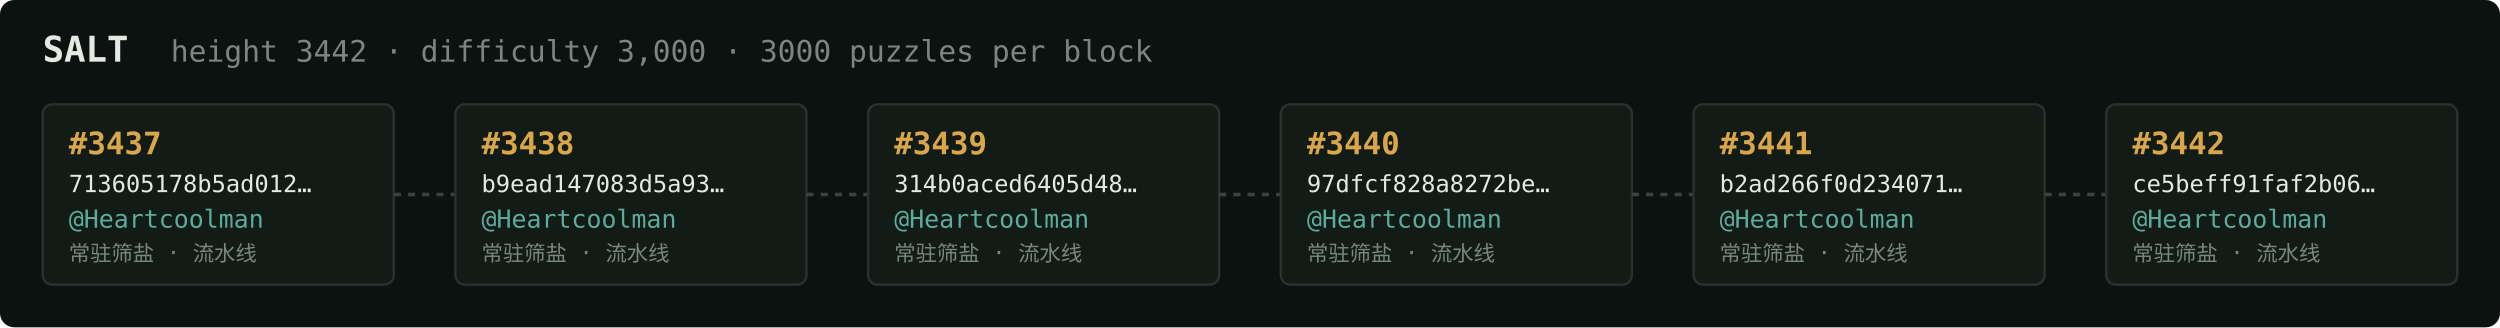
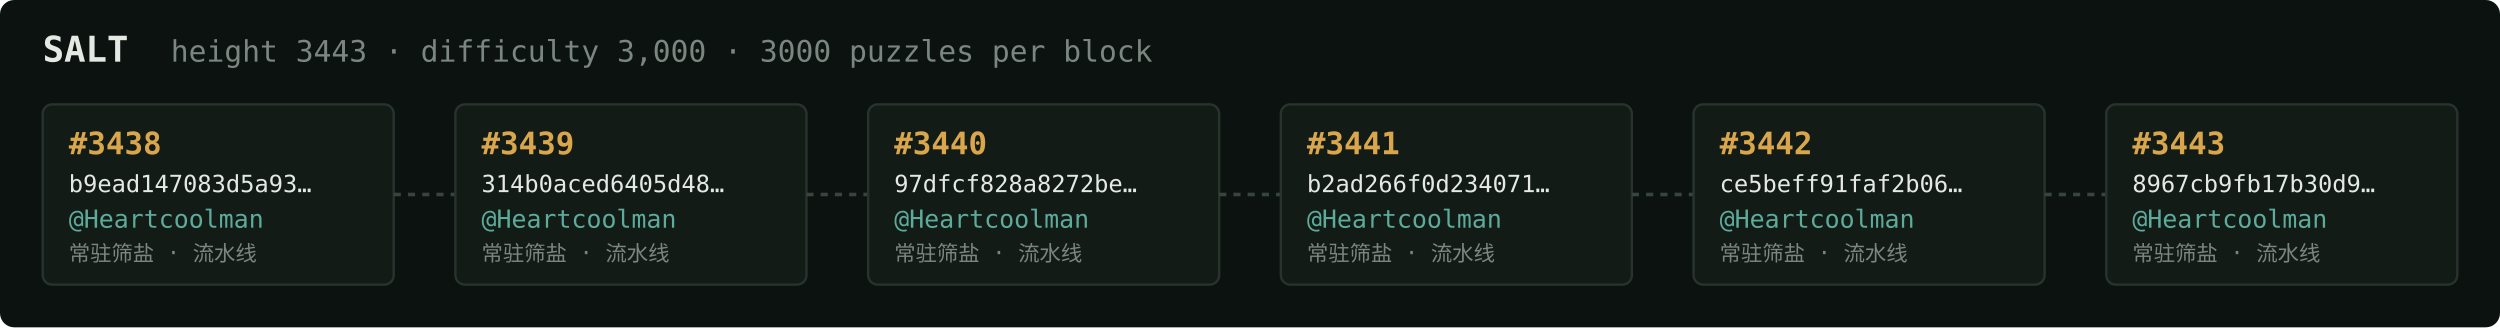
<svg xmlns="http://www.w3.org/2000/svg" width="1054" height="138" viewBox="0 0 1054 138" font-family="ui-monospace,SFMono-Regular,Menlo,monospace">
  <rect fill="#0c1210" width="1054" height="138" rx="6" />
  <text x="18" y="26" fill="#e5e9e3" font-size="15" font-weight="700">SALT</text>
-   <text x="72" y="26" fill="#7a867f" font-size="12.5">height 3442 · difficulty 3,000 · 3000 puzzles per block</text>
+   <text x="72" y="26" fill="#7a867f" font-size="12.5">height 3443 · difficulty 3,000 · 3000 puzzles per block</text>
  <rect x="18" y="44" width="148" height="76" rx="4" fill="#131b17" stroke="#28332e" stroke-width="1" />
-   <text x="29" y="65" fill="#d9a64c" font-size="13" font-weight="700">#3437</text>
-   <text x="29" y="81" fill="#e5e9e3" font-size="10">713605178b5ad012…</text>
+   <text x="29" y="65" fill="#d9a64c" font-size="13" font-weight="700">#3438</text>
+   <text x="29" y="81" fill="#e5e9e3" font-size="10">b9ead147083d5a93…</text>
  <text x="29" y="96" fill="#5cab9b" font-size="10.5">@Heartcoolman</text>
  <text x="29" y="110" fill="#7a867f" font-size="9">常驻筛盐 · 流水线</text>
  <line x1="166" y1="82.0" x2="192" y2="82.0" stroke="#38443e" stroke-width="1.5" stroke-dasharray="3 3" />
  <rect x="192" y="44" width="148" height="76" rx="4" fill="#131b17" stroke="#28332e" stroke-width="1" />
-   <text x="203" y="65" fill="#d9a64c" font-size="13" font-weight="700">#3438</text>
-   <text x="203" y="81" fill="#e5e9e3" font-size="10">b9ead147083d5a93…</text>
+   <text x="203" y="65" fill="#d9a64c" font-size="13" font-weight="700">#3439</text>
+   <text x="203" y="81" fill="#e5e9e3" font-size="10">314b0aced6405d48…</text>
  <text x="203" y="96" fill="#5cab9b" font-size="10.5">@Heartcoolman</text>
  <text x="203" y="110" fill="#7a867f" font-size="9">常驻筛盐 · 流水线</text>
  <line x1="340" y1="82.0" x2="366" y2="82.0" stroke="#38443e" stroke-width="1.5" stroke-dasharray="3 3" />
  <rect x="366" y="44" width="148" height="76" rx="4" fill="#131b17" stroke="#28332e" stroke-width="1" />
-   <text x="377" y="65" fill="#d9a64c" font-size="13" font-weight="700">#3439</text>
-   <text x="377" y="81" fill="#e5e9e3" font-size="10">314b0aced6405d48…</text>
+   <text x="377" y="65" fill="#d9a64c" font-size="13" font-weight="700">#3440</text>
+   <text x="377" y="81" fill="#e5e9e3" font-size="10">97dfcf828a8272be…</text>
  <text x="377" y="96" fill="#5cab9b" font-size="10.5">@Heartcoolman</text>
  <text x="377" y="110" fill="#7a867f" font-size="9">常驻筛盐 · 流水线</text>
  <line x1="514" y1="82.0" x2="540" y2="82.0" stroke="#38443e" stroke-width="1.5" stroke-dasharray="3 3" />
  <rect x="540" y="44" width="148" height="76" rx="4" fill="#131b17" stroke="#28332e" stroke-width="1" />
-   <text x="551" y="65" fill="#d9a64c" font-size="13" font-weight="700">#3440</text>
-   <text x="551" y="81" fill="#e5e9e3" font-size="10">97dfcf828a8272be…</text>
+   <text x="551" y="65" fill="#d9a64c" font-size="13" font-weight="700">#3441</text>
+   <text x="551" y="81" fill="#e5e9e3" font-size="10">b2ad266f0d234071…</text>
  <text x="551" y="96" fill="#5cab9b" font-size="10.5">@Heartcoolman</text>
  <text x="551" y="110" fill="#7a867f" font-size="9">常驻筛盐 · 流水线</text>
  <line x1="688" y1="82.0" x2="714" y2="82.0" stroke="#38443e" stroke-width="1.5" stroke-dasharray="3 3" />
  <rect x="714" y="44" width="148" height="76" rx="4" fill="#131b17" stroke="#28332e" stroke-width="1" />
-   <text x="725" y="65" fill="#d9a64c" font-size="13" font-weight="700">#3441</text>
-   <text x="725" y="81" fill="#e5e9e3" font-size="10">b2ad266f0d234071…</text>
+   <text x="725" y="65" fill="#d9a64c" font-size="13" font-weight="700">#3442</text>
+   <text x="725" y="81" fill="#e5e9e3" font-size="10">ce5beff91faf2b06…</text>
  <text x="725" y="96" fill="#5cab9b" font-size="10.5">@Heartcoolman</text>
  <text x="725" y="110" fill="#7a867f" font-size="9">常驻筛盐 · 流水线</text>
  <line x1="862" y1="82.0" x2="888" y2="82.0" stroke="#38443e" stroke-width="1.5" stroke-dasharray="3 3" />
  <rect x="888" y="44" width="148" height="76" rx="4" fill="#131b17" stroke="#28332e" stroke-width="1" />
-   <text x="899" y="65" fill="#d9a64c" font-size="13" font-weight="700">#3442</text>
-   <text x="899" y="81" fill="#e5e9e3" font-size="10">ce5beff91faf2b06…</text>
+   <text x="899" y="65" fill="#d9a64c" font-size="13" font-weight="700">#3443</text>
+   <text x="899" y="81" fill="#e5e9e3" font-size="10">8967cb9fb17b30d9…</text>
  <text x="899" y="96" fill="#5cab9b" font-size="10.5">@Heartcoolman</text>
  <text x="899" y="110" fill="#7a867f" font-size="9">常驻筛盐 · 流水线</text>
</svg>
